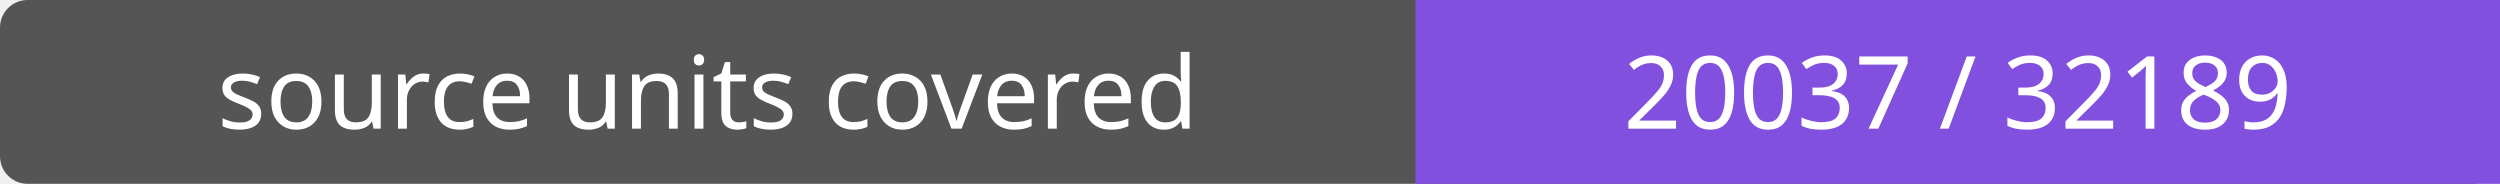
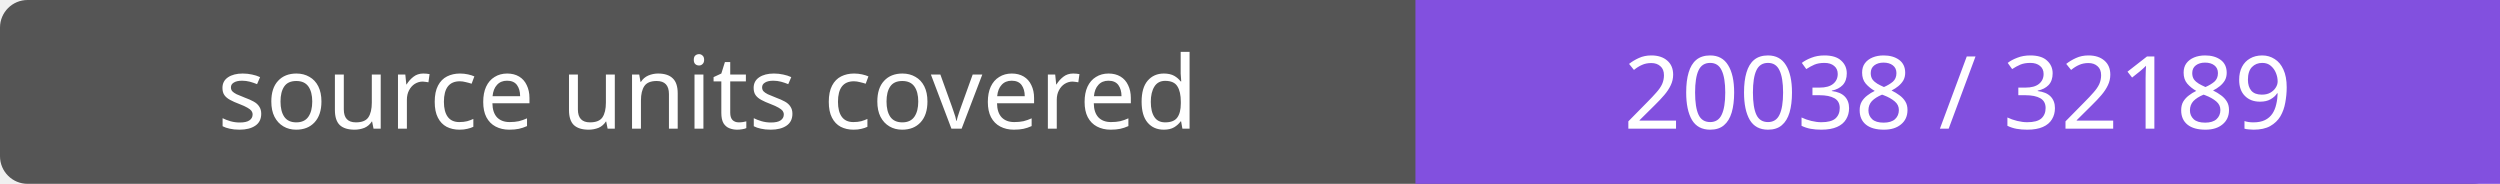
- <svg xmlns="http://www.w3.org/2000/svg" width="272" height="20" role="img" aria-label="source units covered: 20037 / 32189">
+ <svg xmlns="http://www.w3.org/2000/svg" width="272" height="20" role="img" aria-label="source units covered: 20038 / 32189">
  <rect width="272" height="20" rx="3" fill="#555" />
  <path fill="#8250df" d="M154 0h118v20H154z" />
  <g fill="#fff" text-anchor="middle" font-family="Verdana,sans-serif" font-size="11">
    <text x="77.0" y="14">source units covered</text>
-     <text x="213.0" y="14">20037 / 32189</text>
+     <text x="213.0" y="14">20038 / 32189</text>
  </g>
</svg>
